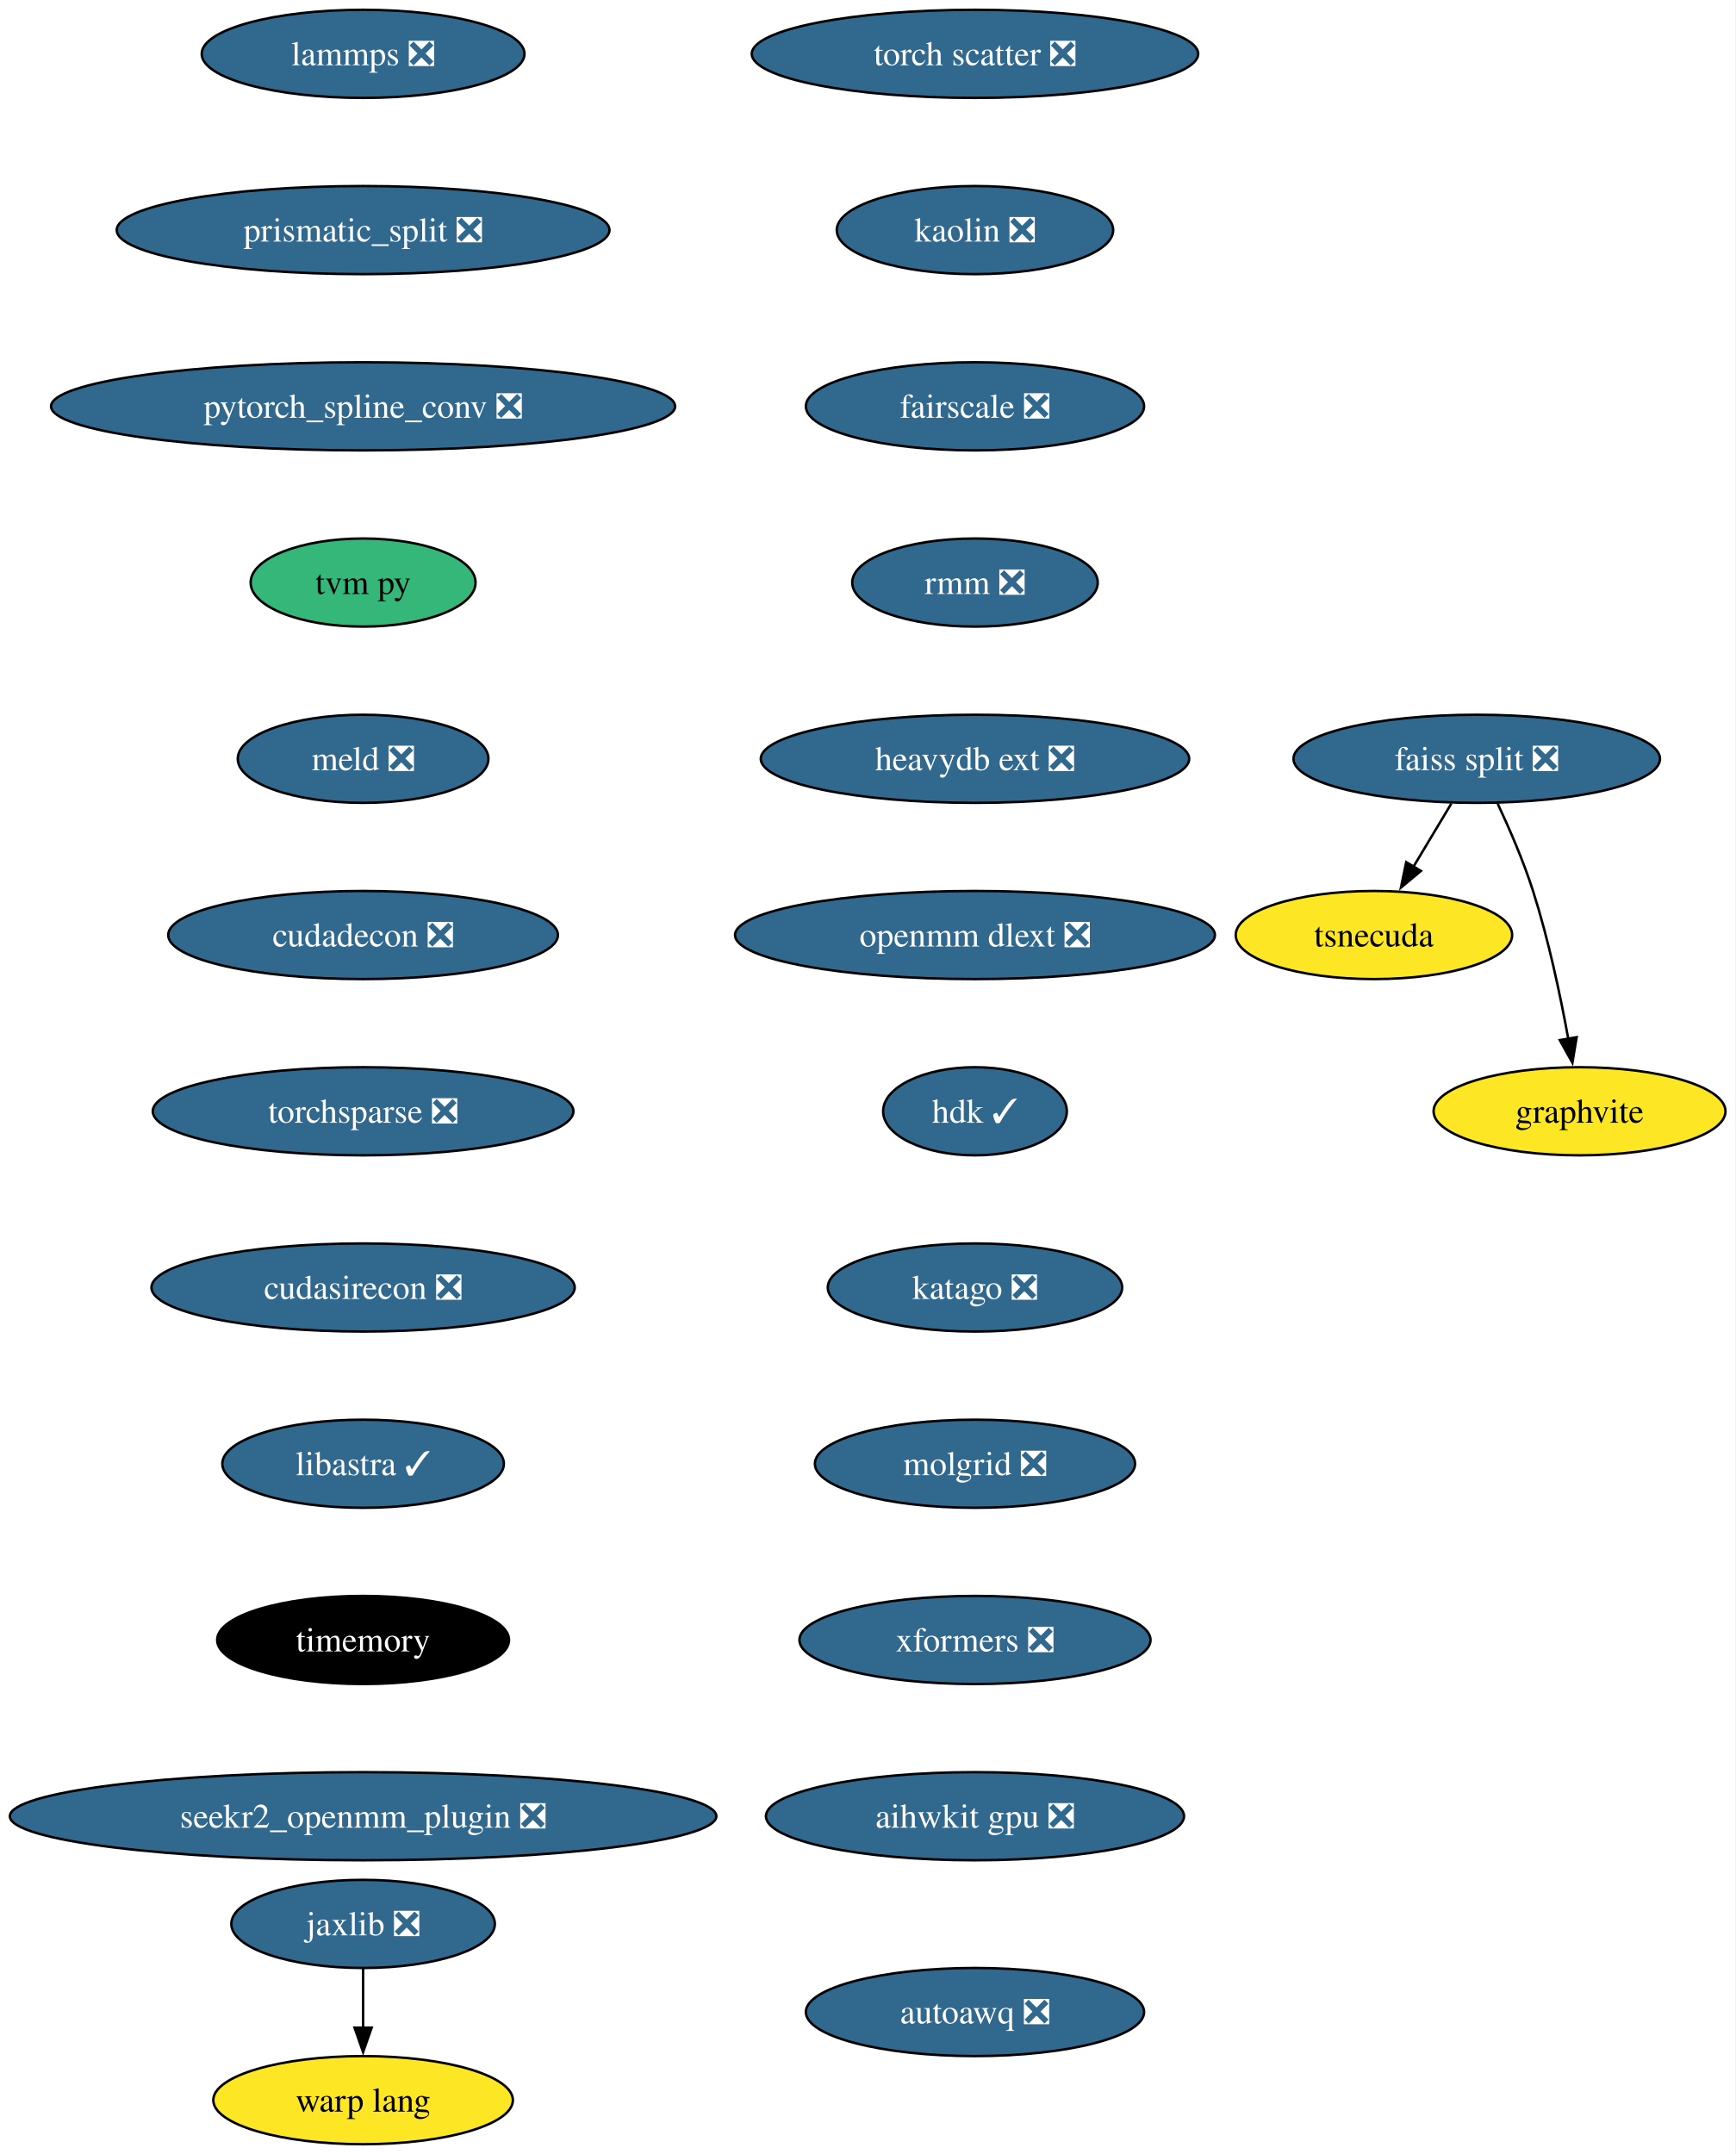
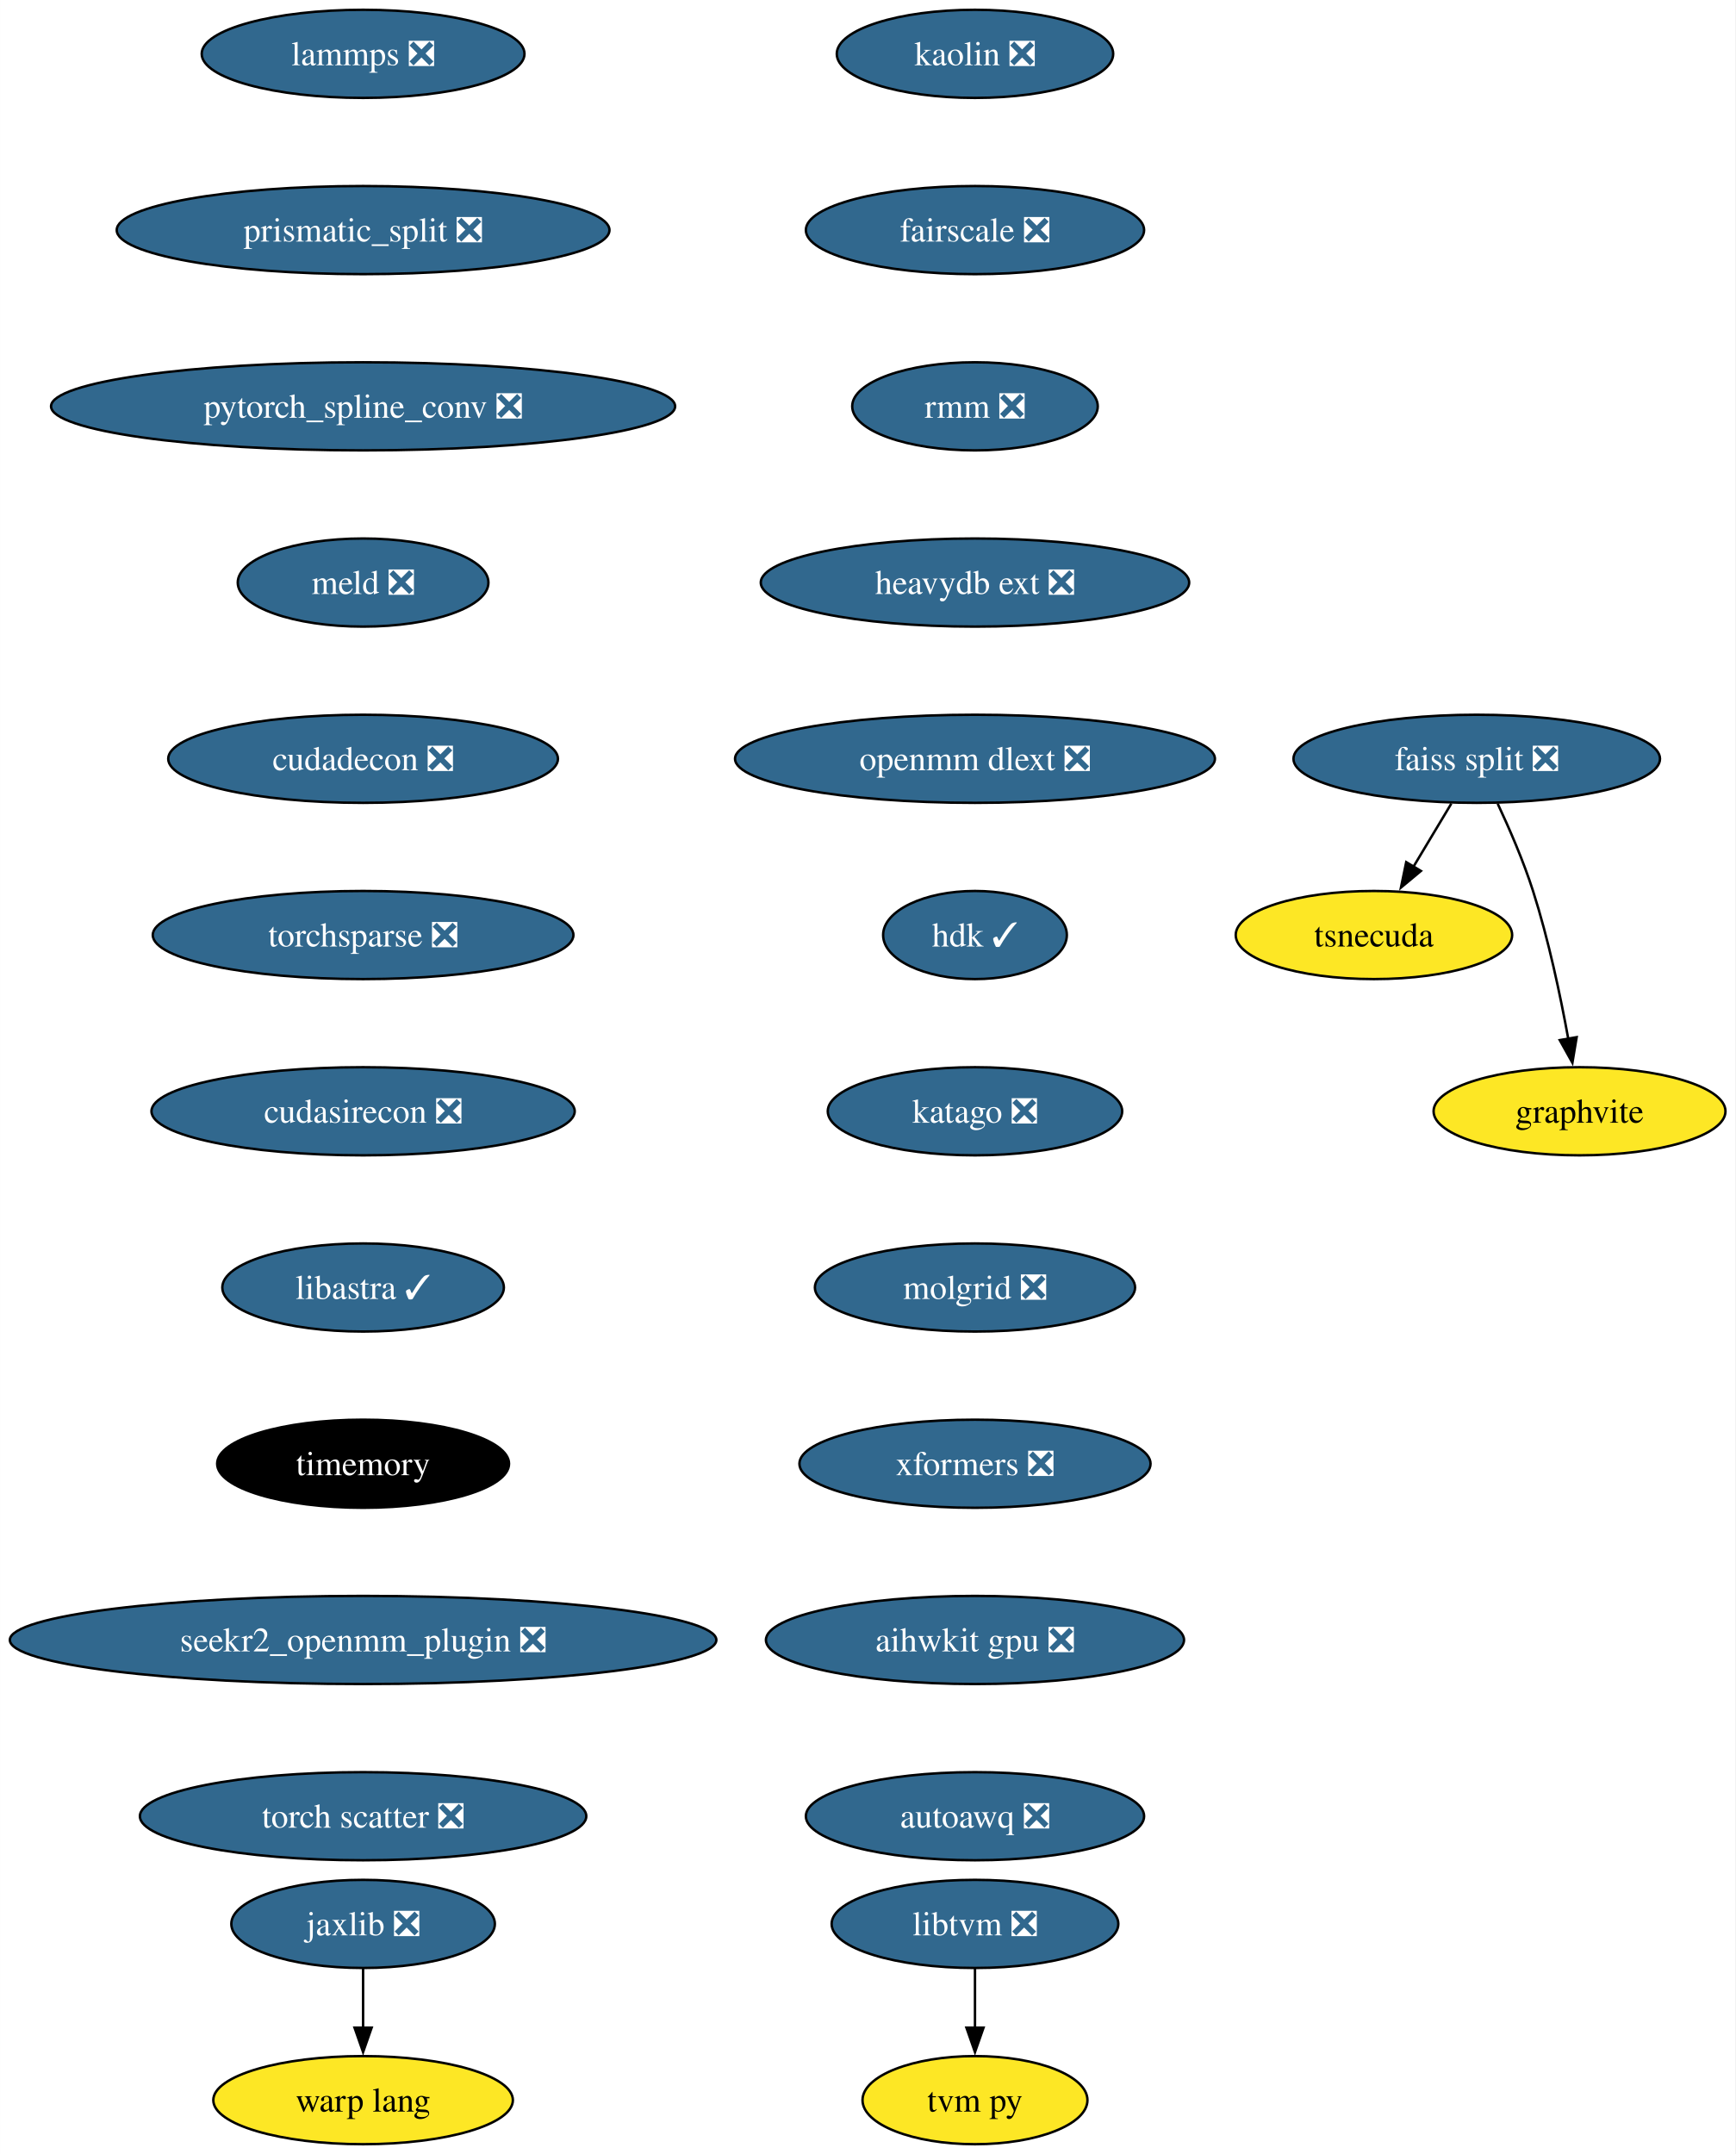
<svg xmlns="http://www.w3.org/2000/svg" xmlns:xlink="http://www.w3.org/1999/xlink" width="709pt" height="880pt" viewBox="0.00 0.00 708.96 880.00">
  <g id="graph0" class="graph" transform="scale(1 1) rotate(0) translate(4 876)">
    <polygon fill="white" stroke="none" points="-4,4 -4,-876 704.96,-876 704.96,4 -4,4" />
    <g id="node1" class="node">
      <g id="a_node1">
        <a xlink:href="https://github.com/conda-forge/lammps-feedstock/pull/188" xlink:title="lammps ❎">
          <ellipse fill="#31688e" stroke="black" cx="144.33" cy="-854" rx="65.94" ry="18" />
          <text text-anchor="middle" x="144.33" y="-849.33" font-family="Times,serif" font-size="14.00" fill="white">lammps ❎</text>
        </a>
      </g>
    </g>
    <g id="node2" class="node">
      <g id="a_node2">
        <a xlink:href="https://github.com/conda-forge/prismatic_split-feedstock/pull/54" xlink:title="prismatic_split ❎">
          <ellipse fill="#31688e" stroke="black" cx="144.33" cy="-782" rx="100.66" ry="18" />
          <text text-anchor="middle" x="144.33" y="-777.33" font-family="Times,serif" font-size="14.00" fill="white">prismatic_split ❎</text>
        </a>
      </g>
    </g>
    <g id="node5" class="node">
      <g id="a_node5">
        <a xlink:href="https://github.com/conda-forge/pytorch_spline_conv-feedstock/pull/36" xlink:title="pytorch_spline_conv ❎">
          <ellipse fill="#31688e" stroke="black" cx="144.33" cy="-710" rx="127.49" ry="18" />
          <text text-anchor="middle" x="144.33" y="-705.33" font-family="Times,serif" font-size="14.00" fill="white">pytorch_spline_conv ❎</text>
        </a>
      </g>
    </g>
    <g id="node3" class="node">
      <g id="a_node3">
        <a xlink:href="https://github.com/conda-forge/jaxlib-feedstock/pull/227" xlink:title="jaxlib ❎">
          <ellipse fill="#31688e" stroke="black" cx="144.33" cy="-90" rx="53.84" ry="18" />
          <text text-anchor="middle" x="144.33" y="-85.33" font-family="Times,serif" font-size="14.00" fill="white">jaxlib ❎</text>
        </a>
      </g>
    </g>
    <g id="node4" class="node">
      <g id="a_node4">
        <a xlink:href="https://github.com/conda-forge/warp-lang-feedstock" xlink:title="warp lang">
          <ellipse fill="#fde725" stroke="black" cx="144.33" cy="-18" rx="61.2" ry="18" />
          <text text-anchor="middle" x="144.33" y="-13.32" font-family="Times,serif" font-size="14.00">warp lang</text>
        </a>
      </g>
    </g>
    <g id="edge2" class="edge">
      <path fill="none" stroke="black" d="M144.33,-71.7C144.33,-64.41 144.33,-55.73 144.33,-47.54" />
      <polygon fill="black" stroke="black" points="147.83,-47.62 144.33,-37.62 140.83,-47.62 147.83,-47.62" />
    </g>
    <g id="node9" class="node">
      <g id="a_node9">
-         <a xlink:href="https://github.com/conda-forge/tvm-py-feedstock" xlink:title="tvm py">
-           <ellipse fill="#35b779" stroke="black" cx="144.33" cy="-638" rx="45.95" ry="18" />
-           <text text-anchor="middle" x="144.33" y="-633.33" font-family="Times,serif" font-size="14.00">tvm py</text>
+         <a xlink:href="https://github.com/conda-forge/meld-feedstock/pull/23" xlink:title="meld ❎">
+           <ellipse fill="#31688e" stroke="black" cx="144.33" cy="-638" rx="51.21" ry="18" />
+           <text text-anchor="middle" x="144.33" y="-633.33" font-family="Times,serif" font-size="14.00" fill="white">meld ❎</text>
        </a>
      </g>
    </g>
    <g id="node6" class="node">
      <g id="a_node6">
        <a xlink:href="https://github.com/conda-forge/faiss-split-feedstock/pull/72" xlink:title="faiss split ❎">
          <ellipse fill="#31688e" stroke="black" cx="599.33" cy="-566" rx="74.88" ry="18" />
          <text text-anchor="middle" x="599.33" y="-561.33" font-family="Times,serif" font-size="14.00" fill="white">faiss split ❎</text>
        </a>
      </g>
    </g>
    <g id="node7" class="node">
      <g id="a_node7">
        <a xlink:href="https://github.com/conda-forge/tsnecuda-feedstock" xlink:title="tsnecuda">
          <ellipse fill="#fde725" stroke="black" cx="557.33" cy="-494" rx="56.47" ry="18" />
          <text text-anchor="middle" x="557.33" y="-489.32" font-family="Times,serif" font-size="14.00">tsnecuda</text>
        </a>
      </g>
    </g>
    <g id="edge4" class="edge">
      <path fill="none" stroke="black" d="M588.95,-547.7C584.27,-539.9 578.64,-530.51 573.43,-521.83" />
      <polygon fill="black" stroke="black" points="576.52,-520.18 568.37,-513.4 570.52,-523.78 576.52,-520.18" />
    </g>
    <g id="node8" class="node">
      <g id="a_node8">
        <a xlink:href="https://github.com/conda-forge/graphvite-feedstock" xlink:title="graphvite">
          <ellipse fill="#fde725" stroke="black" cx="641.33" cy="-422" rx="59.63" ry="18" />
          <text text-anchor="middle" x="641.33" y="-417.32" font-family="Times,serif" font-size="14.00">graphvite</text>
        </a>
      </g>
    </g>
    <g id="edge5" class="edge">
      <path fill="none" stroke="black" d="M607.89,-547.67C612.67,-537.48 618.42,-524.23 622.33,-512 628.67,-492.19 633.52,-469.23 636.73,-451.59" />
      <polygon fill="black" stroke="black" points="640.16,-452.27 638.42,-441.82 633.26,-451.07 640.16,-452.27" />
    </g>
+     <g id="node12" class="node">
+       <g id="a_node12">
+         <a xlink:href="https://github.com/conda-forge/cudadecon-feedstock/pull/27" xlink:title="cudadecon ❎">
+           <ellipse fill="#31688e" stroke="black" cx="144.33" cy="-566" rx="79.62" ry="18" />
+           <text text-anchor="middle" x="144.33" y="-561.33" font-family="Times,serif" font-size="14.00" fill="white">cudadecon ❎</text>
+         </a>
+       </g>
+     </g>
    <g id="node10" class="node">
      <g id="a_node10">
-         <a xlink:href="https://github.com/conda-forge/meld-feedstock/pull/23" xlink:title="meld ❎">
-           <ellipse fill="#31688e" stroke="black" cx="144.33" cy="-566" rx="51.21" ry="18" />
-           <text text-anchor="middle" x="144.33" y="-561.33" font-family="Times,serif" font-size="14.00" fill="white">meld ❎</text>
+         <a xlink:href="https://github.com/conda-forge/libtvm-feedstock/pull/40" xlink:title="libtvm ❎">
+           <ellipse fill="#31688e" stroke="black" cx="394.33" cy="-90" rx="58.57" ry="18" />
+           <text text-anchor="middle" x="394.33" y="-85.33" font-family="Times,serif" font-size="14.00" fill="white">libtvm ❎</text>
        </a>
      </g>
    </g>
    <g id="node11" class="node">
      <g id="a_node11">
-         <a xlink:href="https://github.com/conda-forge/cudadecon-feedstock/pull/27" xlink:title="cudadecon ❎">
-           <ellipse fill="#31688e" stroke="black" cx="144.33" cy="-494" rx="79.62" ry="18" />
-           <text text-anchor="middle" x="144.33" y="-489.32" font-family="Times,serif" font-size="14.00" fill="white">cudadecon ❎</text>
-         </a>
-       </g>
-     </g>
-     <g id="node12" class="node">
-       <g id="a_node12">
-         <a xlink:href="https://github.com/conda-forge/torchsparse-feedstock/pull/30" xlink:title="torchsparse ❎">
-           <ellipse fill="#31688e" stroke="black" cx="144.33" cy="-422" rx="85.93" ry="18" />
-           <text text-anchor="middle" x="144.33" y="-417.32" font-family="Times,serif" font-size="14.00" fill="white">torchsparse ❎</text>
-         </a>
-       </g>
+         <a xlink:href="https://github.com/conda-forge/tvm-py-feedstock" xlink:title="tvm py">
+           <ellipse fill="#fde725" stroke="black" cx="394.33" cy="-18" rx="45.95" ry="18" />
+           <text text-anchor="middle" x="394.33" y="-13.32" font-family="Times,serif" font-size="14.00">tvm py</text>
+         </a>
+       </g>
+     </g>
+     <g id="edge7" class="edge">
+       <path fill="none" stroke="black" d="M394.33,-71.7C394.33,-64.41 394.33,-55.73 394.33,-47.54" />
+       <polygon fill="black" stroke="black" points="397.83,-47.62 394.33,-37.62 390.83,-47.62 397.83,-47.62" />
    </g>
    <g id="node13" class="node">
      <g id="a_node13">
-         <a xlink:href="https://github.com/conda-forge/cudasirecon-feedstock/pull/27" xlink:title="cudasirecon ❎">
-           <ellipse fill="#31688e" stroke="black" cx="144.33" cy="-350" rx="86.46" ry="18" />
-           <text text-anchor="middle" x="144.33" y="-345.32" font-family="Times,serif" font-size="14.00" fill="white">cudasirecon ❎</text>
+         <a xlink:href="https://github.com/conda-forge/torchsparse-feedstock/pull/30" xlink:title="torchsparse ❎">
+           <ellipse fill="#31688e" stroke="black" cx="144.33" cy="-494" rx="85.93" ry="18" />
+           <text text-anchor="middle" x="144.33" y="-489.32" font-family="Times,serif" font-size="14.00" fill="white">torchsparse ❎</text>
        </a>
      </g>
    </g>
    <g id="node14" class="node">
      <g id="a_node14">
-         <a xlink:href="https://github.com/conda-forge/libastra-feedstock/pull/24" xlink:title="libastra ✓">
-           <ellipse fill="#31688e" stroke="black" cx="144.33" cy="-278" rx="57.52" ry="18" />
-           <text text-anchor="middle" x="144.33" y="-273.32" font-family="Times,serif" font-size="14.00" fill="white">libastra ✓</text>
+         <a xlink:href="https://github.com/conda-forge/cudasirecon-feedstock/pull/27" xlink:title="cudasirecon ❎">
+           <ellipse fill="#31688e" stroke="black" cx="144.33" cy="-422" rx="86.46" ry="18" />
+           <text text-anchor="middle" x="144.33" y="-417.32" font-family="Times,serif" font-size="14.00" fill="white">cudasirecon ❎</text>
        </a>
      </g>
    </g>
    <g id="node15" class="node">
      <g id="a_node15">
-         <a xlink:href="https://github.com/conda-forge/timemory-feedstock" xlink:title="timemory">
-           <ellipse fill="#000000" stroke="black" cx="144.33" cy="-206" rx="59.63" ry="18" />
-           <text text-anchor="middle" x="144.33" y="-201.33" font-family="Times,serif" font-size="14.00" fill="white">timemory</text>
+         <a xlink:href="https://github.com/conda-forge/libastra-feedstock/pull/24" xlink:title="libastra ✓">
+           <ellipse fill="#31688e" stroke="black" cx="144.33" cy="-350" rx="57.52" ry="18" />
+           <text text-anchor="middle" x="144.33" y="-345.32" font-family="Times,serif" font-size="14.00" fill="white">libastra ✓</text>
        </a>
      </g>
    </g>
    <g id="node16" class="node">
      <g id="a_node16">
-         <a xlink:href="https://github.com/conda-forge/seekr2_openmm_plugin-feedstock/pull/17" xlink:title="seekr2_openmm_plugin ❎">
-           <ellipse fill="#31688e" stroke="black" cx="144.33" cy="-134" rx="144.33" ry="18" />
-           <text text-anchor="middle" x="144.33" y="-129.32" font-family="Times,serif" font-size="14.00" fill="white">seekr2_openmm_plugin ❎</text>
+         <a xlink:href="https://github.com/conda-forge/timemory-feedstock" xlink:title="timemory">
+           <ellipse fill="#000000" stroke="black" cx="144.33" cy="-278" rx="59.63" ry="18" />
+           <text text-anchor="middle" x="144.33" y="-273.32" font-family="Times,serif" font-size="14.00" fill="white">timemory</text>
        </a>
      </g>
    </g>
    <g id="node17" class="node">
      <g id="a_node17">
-         <a xlink:href="https://github.com/conda-forge/torch-scatter-feedstock/pull/27" xlink:title="torch scatter ❎">
-           <ellipse fill="#31688e" stroke="black" cx="394.33" cy="-854" rx="91.19" ry="18" />
-           <text text-anchor="middle" x="394.33" y="-849.33" font-family="Times,serif" font-size="14.00" fill="white">torch scatter ❎</text>
+         <a xlink:href="https://github.com/conda-forge/seekr2_openmm_plugin-feedstock/pull/17" xlink:title="seekr2_openmm_plugin ❎">
+           <ellipse fill="#31688e" stroke="black" cx="144.33" cy="-206" rx="144.33" ry="18" />
+           <text text-anchor="middle" x="144.33" y="-201.33" font-family="Times,serif" font-size="14.00" fill="white">seekr2_openmm_plugin ❎</text>
        </a>
      </g>
    </g>
    <g id="node18" class="node">
      <g id="a_node18">
-         <a xlink:href="https://github.com/conda-forge/kaolin-feedstock/pull/21" xlink:title="kaolin ❎">
-           <ellipse fill="#31688e" stroke="black" cx="394.33" cy="-782" rx="56.47" ry="18" />
-           <text text-anchor="middle" x="394.33" y="-777.33" font-family="Times,serif" font-size="14.00" fill="white">kaolin ❎</text>
+         <a xlink:href="https://github.com/conda-forge/torch-scatter-feedstock/pull/27" xlink:title="torch scatter ❎">
+           <ellipse fill="#31688e" stroke="black" cx="144.33" cy="-134" rx="91.19" ry="18" />
+           <text text-anchor="middle" x="144.33" y="-129.32" font-family="Times,serif" font-size="14.00" fill="white">torch scatter ❎</text>
        </a>
      </g>
    </g>
    <g id="node19" class="node">
      <g id="a_node19">
-         <a xlink:href="https://github.com/conda-forge/fairscale-feedstock/pull/32" xlink:title="fairscale ❎">
-           <ellipse fill="#31688e" stroke="black" cx="394.33" cy="-710" rx="69.1" ry="18" />
-           <text text-anchor="middle" x="394.33" y="-705.33" font-family="Times,serif" font-size="14.00" fill="white">fairscale ❎</text>
+         <a xlink:href="https://github.com/conda-forge/kaolin-feedstock/pull/21" xlink:title="kaolin ❎">
+           <ellipse fill="#31688e" stroke="black" cx="394.33" cy="-854" rx="56.47" ry="18" />
+           <text text-anchor="middle" x="394.33" y="-849.33" font-family="Times,serif" font-size="14.00" fill="white">kaolin ❎</text>
        </a>
      </g>
    </g>
    <g id="node20" class="node">
      <g id="a_node20">
-         <a xlink:href="https://github.com/conda-forge/rmm-feedstock/pull/29" xlink:title="rmm ❎">
-           <ellipse fill="#31688e" stroke="black" cx="394.33" cy="-638" rx="50.16" ry="18" />
-           <text text-anchor="middle" x="394.33" y="-633.33" font-family="Times,serif" font-size="14.00" fill="white">rmm ❎</text>
+         <a xlink:href="https://github.com/conda-forge/fairscale-feedstock/pull/32" xlink:title="fairscale ❎">
+           <ellipse fill="#31688e" stroke="black" cx="394.33" cy="-782" rx="69.1" ry="18" />
+           <text text-anchor="middle" x="394.33" y="-777.33" font-family="Times,serif" font-size="14.00" fill="white">fairscale ❎</text>
        </a>
      </g>
    </g>
    <g id="node21" class="node">
      <g id="a_node21">
-         <a xlink:href="https://github.com/conda-forge/heavydb-ext-feedstock/pull/65" xlink:title="heavydb ext ❎">
-           <ellipse fill="#31688e" stroke="black" cx="394.33" cy="-566" rx="87.51" ry="18" />
-           <text text-anchor="middle" x="394.33" y="-561.33" font-family="Times,serif" font-size="14.00" fill="white">heavydb ext ❎</text>
+         <a xlink:href="https://github.com/conda-forge/rmm-feedstock/pull/29" xlink:title="rmm ❎">
+           <ellipse fill="#31688e" stroke="black" cx="394.33" cy="-710" rx="50.16" ry="18" />
+           <text text-anchor="middle" x="394.33" y="-705.33" font-family="Times,serif" font-size="14.00" fill="white">rmm ❎</text>
        </a>
      </g>
    </g>
    <g id="node22" class="node">
      <g id="a_node22">
-         <a xlink:href="https://github.com/conda-forge/openmm-dlext-feedstock/pull/11" xlink:title="openmm dlext ❎">
-           <ellipse fill="#31688e" stroke="black" cx="394.33" cy="-494" rx="98.03" ry="18" />
-           <text text-anchor="middle" x="394.33" y="-489.32" font-family="Times,serif" font-size="14.00" fill="white">openmm dlext ❎</text>
+         <a xlink:href="https://github.com/conda-forge/heavydb-ext-feedstock/pull/65" xlink:title="heavydb ext ❎">
+           <ellipse fill="#31688e" stroke="black" cx="394.33" cy="-638" rx="87.51" ry="18" />
+           <text text-anchor="middle" x="394.33" y="-633.33" font-family="Times,serif" font-size="14.00" fill="white">heavydb ext ❎</text>
        </a>
      </g>
    </g>
    <g id="node23" class="node">
      <g id="a_node23">
-         <a xlink:href="https://github.com/conda-forge/hdk-feedstock/pull/56" xlink:title="hdk ✓">
-           <ellipse fill="#31688e" stroke="black" cx="394.33" cy="-422" rx="37.53" ry="18" />
-           <text text-anchor="middle" x="394.33" y="-417.32" font-family="Times,serif" font-size="14.00" fill="white">hdk ✓</text>
+         <a xlink:href="https://github.com/conda-forge/openmm-dlext-feedstock/pull/11" xlink:title="openmm dlext ❎">
+           <ellipse fill="#31688e" stroke="black" cx="394.33" cy="-566" rx="98.03" ry="18" />
+           <text text-anchor="middle" x="394.33" y="-561.33" font-family="Times,serif" font-size="14.00" fill="white">openmm dlext ❎</text>
        </a>
      </g>
    </g>
    <g id="node24" class="node">
      <g id="a_node24">
-         <a xlink:href="https://github.com/conda-forge/katago-feedstock/pull/9" xlink:title="katago ❎">
-           <ellipse fill="#31688e" stroke="black" cx="394.33" cy="-350" rx="60.15" ry="18" />
-           <text text-anchor="middle" x="394.33" y="-345.32" font-family="Times,serif" font-size="14.00" fill="white">katago ❎</text>
+         <a xlink:href="https://github.com/conda-forge/hdk-feedstock/pull/56" xlink:title="hdk ✓">
+           <ellipse fill="#31688e" stroke="black" cx="394.33" cy="-494" rx="37.53" ry="18" />
+           <text text-anchor="middle" x="394.33" y="-489.32" font-family="Times,serif" font-size="14.00" fill="white">hdk ✓</text>
        </a>
      </g>
    </g>
    <g id="node25" class="node">
      <g id="a_node25">
-         <a xlink:href="https://github.com/conda-forge/molgrid-feedstock/pull/8" xlink:title="molgrid ❎">
-           <ellipse fill="#31688e" stroke="black" cx="394.33" cy="-278" rx="65.41" ry="18" />
-           <text text-anchor="middle" x="394.33" y="-273.32" font-family="Times,serif" font-size="14.00" fill="white">molgrid ❎</text>
+         <a xlink:href="https://github.com/conda-forge/katago-feedstock/pull/9" xlink:title="katago ❎">
+           <ellipse fill="#31688e" stroke="black" cx="394.33" cy="-422" rx="60.15" ry="18" />
+           <text text-anchor="middle" x="394.33" y="-417.32" font-family="Times,serif" font-size="14.00" fill="white">katago ❎</text>
        </a>
      </g>
    </g>
    <g id="node26" class="node">
      <g id="a_node26">
-         <a xlink:href="https://github.com/conda-forge/xformers-feedstock/pull/21" xlink:title="xformers ❎">
-           <ellipse fill="#31688e" stroke="black" cx="394.33" cy="-206" rx="71.73" ry="18" />
-           <text text-anchor="middle" x="394.33" y="-201.33" font-family="Times,serif" font-size="14.00" fill="white">xformers ❎</text>
+         <a xlink:href="https://github.com/conda-forge/molgrid-feedstock/pull/8" xlink:title="molgrid ❎">
+           <ellipse fill="#31688e" stroke="black" cx="394.33" cy="-350" rx="65.41" ry="18" />
+           <text text-anchor="middle" x="394.33" y="-345.32" font-family="Times,serif" font-size="14.00" fill="white">molgrid ❎</text>
        </a>
      </g>
    </g>
    <g id="node27" class="node">
      <g id="a_node27">
-         <a xlink:href="https://github.com/conda-forge/aihwkit-gpu-feedstock/pull/9" xlink:title="aihwkit gpu ❎">
-           <ellipse fill="#31688e" stroke="black" cx="394.33" cy="-134" rx="85.41" ry="18" />
-           <text text-anchor="middle" x="394.33" y="-129.32" font-family="Times,serif" font-size="14.00" fill="white">aihwkit gpu ❎</text>
+         <a xlink:href="https://github.com/conda-forge/xformers-feedstock/pull/21" xlink:title="xformers ❎">
+           <ellipse fill="#31688e" stroke="black" cx="394.33" cy="-278" rx="71.73" ry="18" />
+           <text text-anchor="middle" x="394.33" y="-273.32" font-family="Times,serif" font-size="14.00" fill="white">xformers ❎</text>
        </a>
      </g>
    </g>
    <g id="node28" class="node">
      <g id="a_node28">
+         <a xlink:href="https://github.com/conda-forge/aihwkit-gpu-feedstock/pull/9" xlink:title="aihwkit gpu ❎">
+           <ellipse fill="#31688e" stroke="black" cx="394.33" cy="-206" rx="85.41" ry="18" />
+           <text text-anchor="middle" x="394.33" y="-201.33" font-family="Times,serif" font-size="14.00" fill="white">aihwkit gpu ❎</text>
+         </a>
+       </g>
+     </g>
+     <g id="node29" class="node">
+       <g id="a_node29">
        <a xlink:href="https://github.com/conda-forge/autoawq-feedstock/pull/2" xlink:title="autoawq ❎">
-           <ellipse fill="#31688e" stroke="black" cx="394.33" cy="-54" rx="69.1" ry="18" />
-           <text text-anchor="middle" x="394.33" y="-49.33" font-family="Times,serif" font-size="14.00" fill="white">autoawq ❎</text>
+           <ellipse fill="#31688e" stroke="black" cx="394.33" cy="-134" rx="69.1" ry="18" />
+           <text text-anchor="middle" x="394.33" y="-129.32" font-family="Times,serif" font-size="14.00" fill="white">autoawq ❎</text>
        </a>
      </g>
    </g>
  </g>
</svg>
